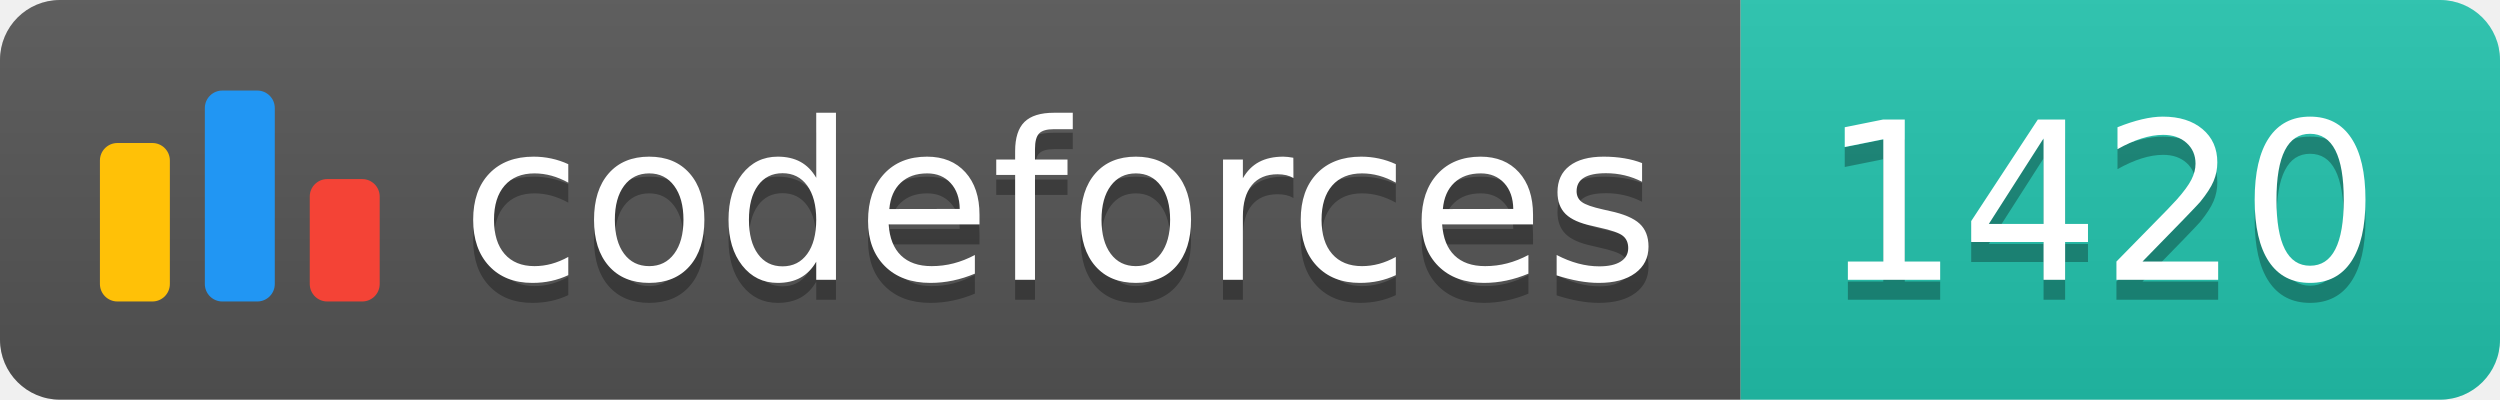
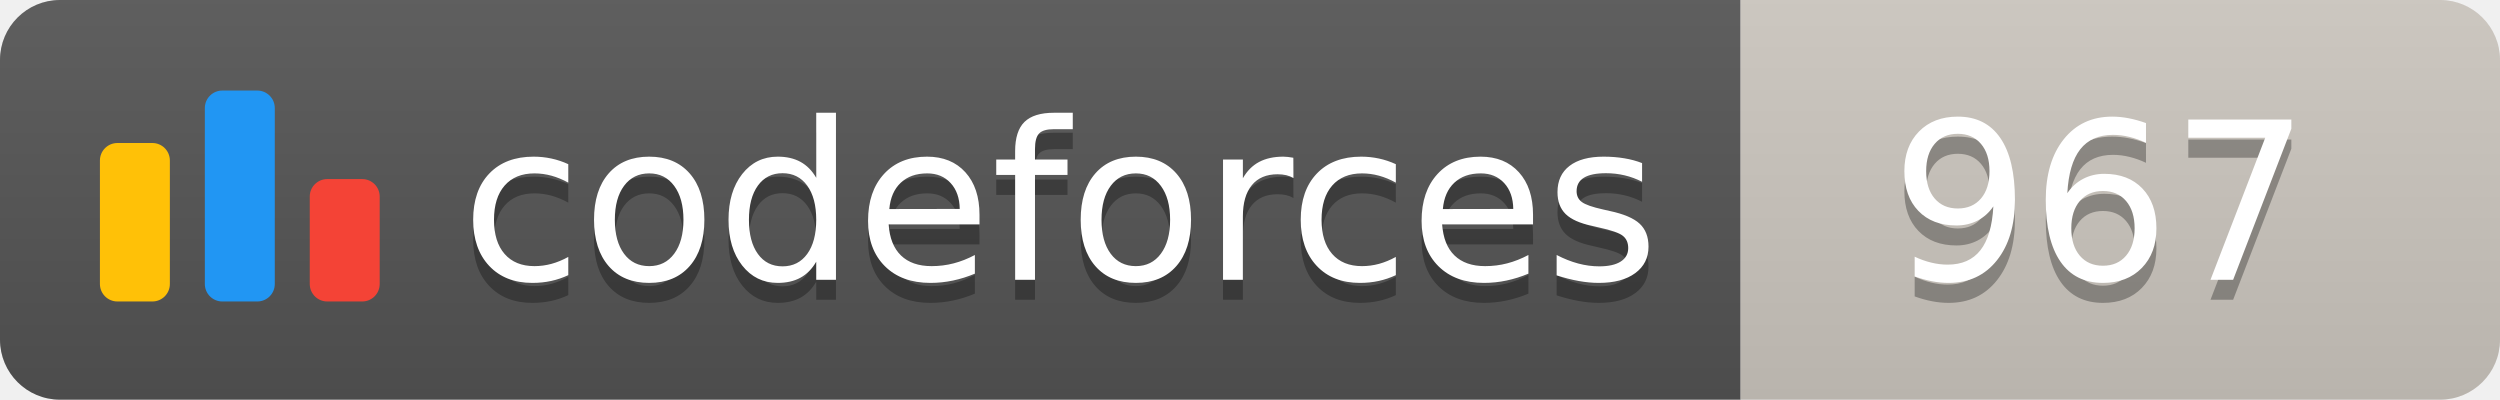
<svg xmlns="http://www.w3.org/2000/svg" width="125.1" height="20">
  <linearGradient id="smooth" x2="0" y2="100%">
    <stop offset="0" stop-color="#bbb" stop-opacity=".1" />
    <stop offset="1" stop-opacity=".1" />
  </linearGradient>
  <clipPath id="round">
    <rect width="125.1" height="20" rx="3" fill="#fff" />
  </clipPath>
  <g clip-path="url(#round)">
    <rect width="87.1" height="20" fill="#555" />
-     <rect x="87.1" width="38.0" height="20" fill="#22C4AE" />
+     <rect x="87.1" width="38.0" height="20" fill="#cec8c1" />
    <rect width="125.1" height="20" fill="url(#smooth)" />
  </g>
  <g fill="#fff" text-anchor="middle" font-family="DejaVu Sans,Verdana,Geneva,sans-serif" font-size="110">
    <svg x="5" y="3" class="logo" width="14" height="14" viewBox="0 0 32 25" fill="none">
      <rect y="6" width="8" height="18.125" rx="2" fill="#FFC107" />
      <rect x="24" y="10.125" width="8" height="14" rx="2" fill="#F44336" />
      <rect x="12" width="8" height="24.125" rx="2" fill="#2196F3" />
    </svg>
    <text x="530.5" y="150" fill="#010101" fill-opacity=".3" transform="scale(0.1)" textLength="601.0" lengthAdjust="spacing">codeforces
        </text>
    <text x="530.5" y="140" transform="scale(0.1)" textLength="601.0" lengthAdjust="spacing">codeforces</text>
-     <text x="1051.0" y="150" fill="#010101" fill-opacity=".3" transform="scale(0.1)" textLength="280.0" lengthAdjust="spacing">1420
+     <text x="1051.0" y="150" fill="#010101" fill-opacity=".3" transform="scale(0.1)" textLength="280.0" lengthAdjust="spacing">967
        </text>
-     <text x="1051.0" y="140" transform="scale(0.1)" textLength="280.0" lengthAdjust="spacing">1420</text>
+     <text x="1051.0" y="140" transform="scale(0.1)" textLength="280.0" lengthAdjust="spacing">967</text>
  </g>
</svg>
